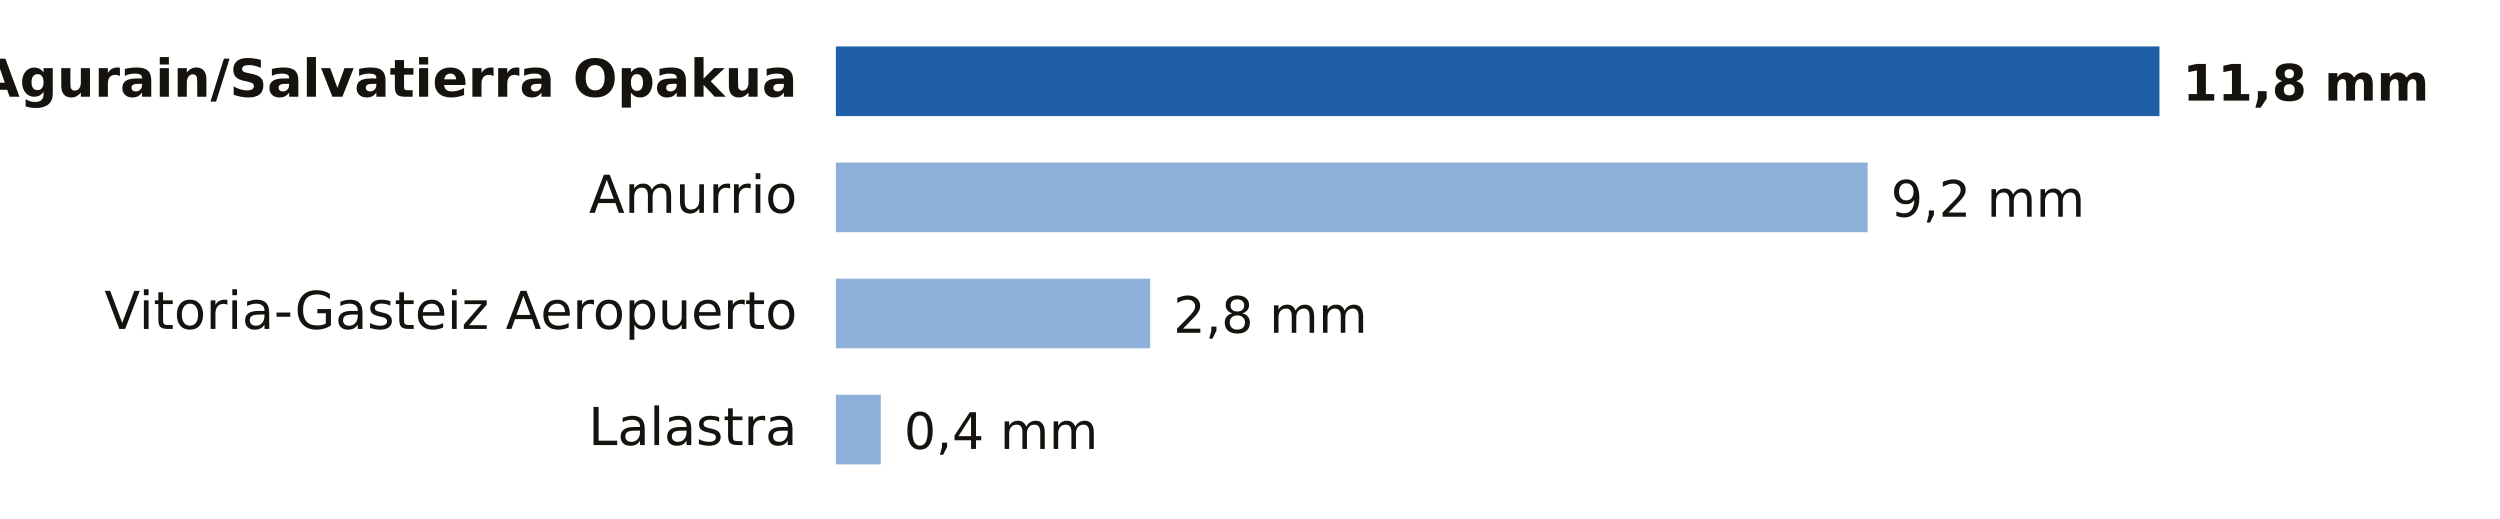
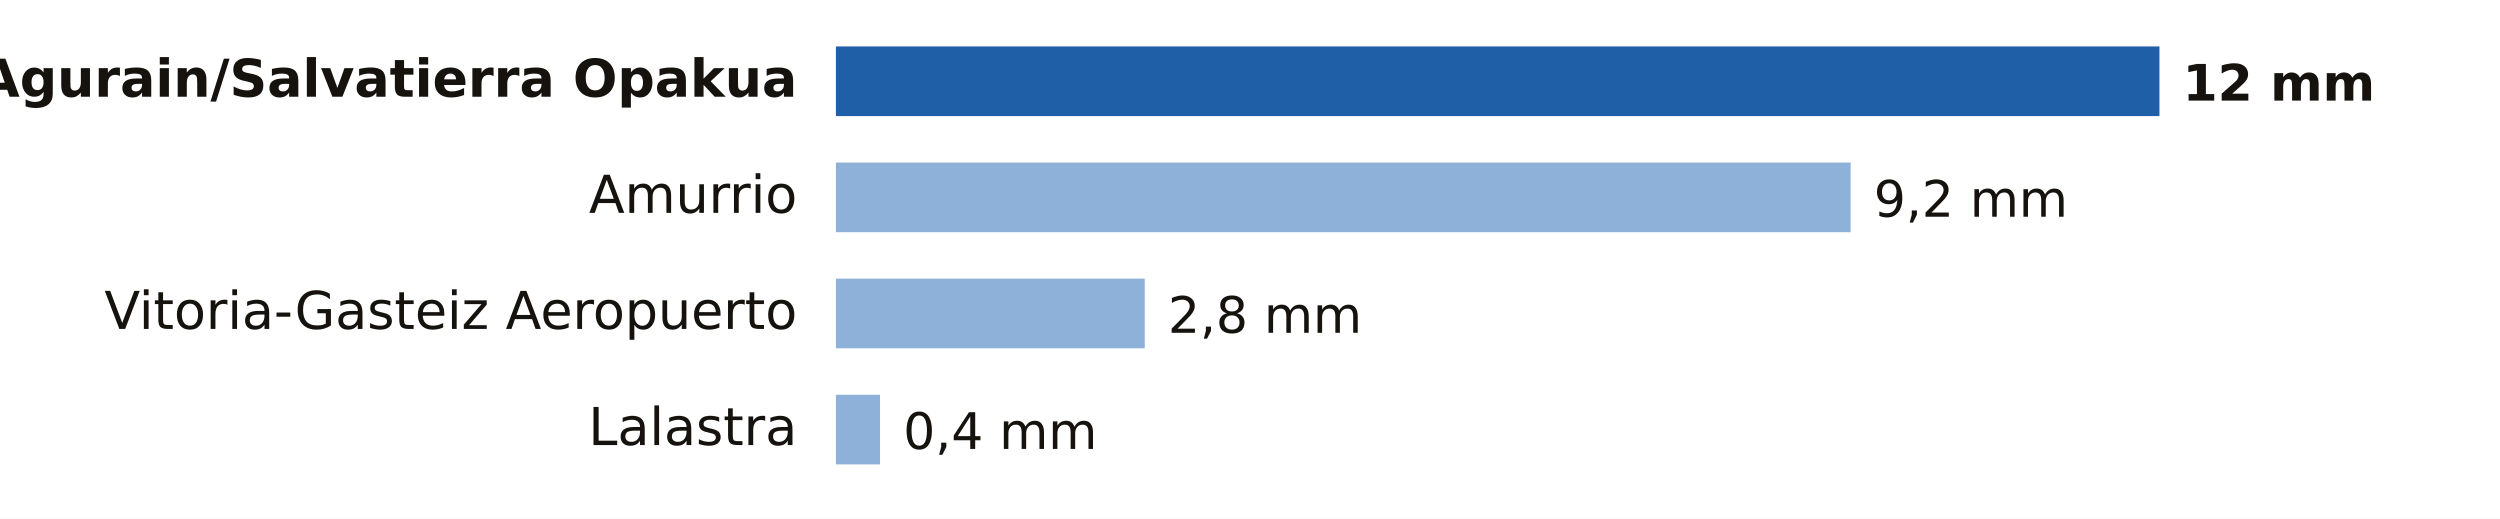
- <svg xmlns="http://www.w3.org/2000/svg" viewBox="0 0 646 134" width="646" height="134" role="img" aria-label="Lluvia entre la medianoche y las 15:00 del jueves 26 de noviembre en Álava">
+ <svg xmlns="http://www.w3.org/2000/svg" viewBox="0 0 646 134" width="646" height="134" role="img" aria-label="Lluvia entre la medianoche y las 17:00 del jueves 26 de noviembre en Álava">
  <rect width="646" height="134" fill="#FFFFFF" />
  <text x="206.0" y="25.0" font-size="13.5" fill="#16130F" text-anchor="end" font-weight="600" font-family="Public Sans, DejaVu Sans, Arial, sans-serif">Agurain/Salvatierra Opakua</text>
  <rect x="216" y="12" width="342.0" height="18" fill="#1F5FA8" />
-   <text x="564.0" y="26.0" font-size="13" fill="#16130F" text-anchor="start" font-weight="700" font-family="Public Sans, DejaVu Sans, Arial, sans-serif">11,8 mm</text>
+   <text x="564.0" y="26.0" font-size="13" fill="#16130F" text-anchor="start" font-weight="700" font-family="Public Sans, DejaVu Sans, Arial, sans-serif">12 mm</text>
  <text x="206.0" y="55.0" font-size="13.5" fill="#16130F" text-anchor="end" font-weight="400" font-family="Public Sans, DejaVu Sans, Arial, sans-serif">Amurrio</text>
-   <rect x="216" y="42" width="266.6" height="18" fill="#8EB1DA" />
-   <text x="488.6" y="56.0" font-size="13" fill="#16130F" text-anchor="start" font-weight="500" font-family="Public Sans, DejaVu Sans, Arial, sans-serif">9,2 mm</text>
+   <rect x="216" y="42" width="262.2" height="18" fill="#8EB1DA" />
+   <text x="484.2" y="56.0" font-size="13" fill="#16130F" text-anchor="start" font-weight="500" font-family="Public Sans, DejaVu Sans, Arial, sans-serif">9,2 mm</text>
  <text x="206.0" y="85.0" font-size="13.5" fill="#16130F" text-anchor="end" font-weight="400" font-family="Public Sans, DejaVu Sans, Arial, sans-serif">Vitoria-Gasteiz Aeropuerto</text>
-   <rect x="216" y="72" width="81.2" height="18" fill="#8EB1DA" />
-   <text x="303.2" y="86.0" font-size="13" fill="#16130F" text-anchor="start" font-weight="500" font-family="Public Sans, DejaVu Sans, Arial, sans-serif">2,8 mm</text>
+   <rect x="216" y="72" width="79.8" height="18" fill="#8EB1DA" />
+   <text x="301.8" y="86.0" font-size="13" fill="#16130F" text-anchor="start" font-weight="500" font-family="Public Sans, DejaVu Sans, Arial, sans-serif">2,8 mm</text>
  <text x="206.0" y="115.0" font-size="13.5" fill="#16130F" text-anchor="end" font-weight="400" font-family="Public Sans, DejaVu Sans, Arial, sans-serif">Lalastra</text>
-   <rect x="216" y="102" width="11.6" height="18" fill="#8EB1DA" />
-   <text x="233.6" y="116.0" font-size="13" fill="#16130F" text-anchor="start" font-weight="500" font-family="Public Sans, DejaVu Sans, Arial, sans-serif">0,4 mm</text>
+   <rect x="216" y="102" width="11.4" height="18" fill="#8EB1DA" />
+   <text x="233.4" y="116.0" font-size="13" fill="#16130F" text-anchor="start" font-weight="500" font-family="Public Sans, DejaVu Sans, Arial, sans-serif">0,4 mm</text>
</svg>
